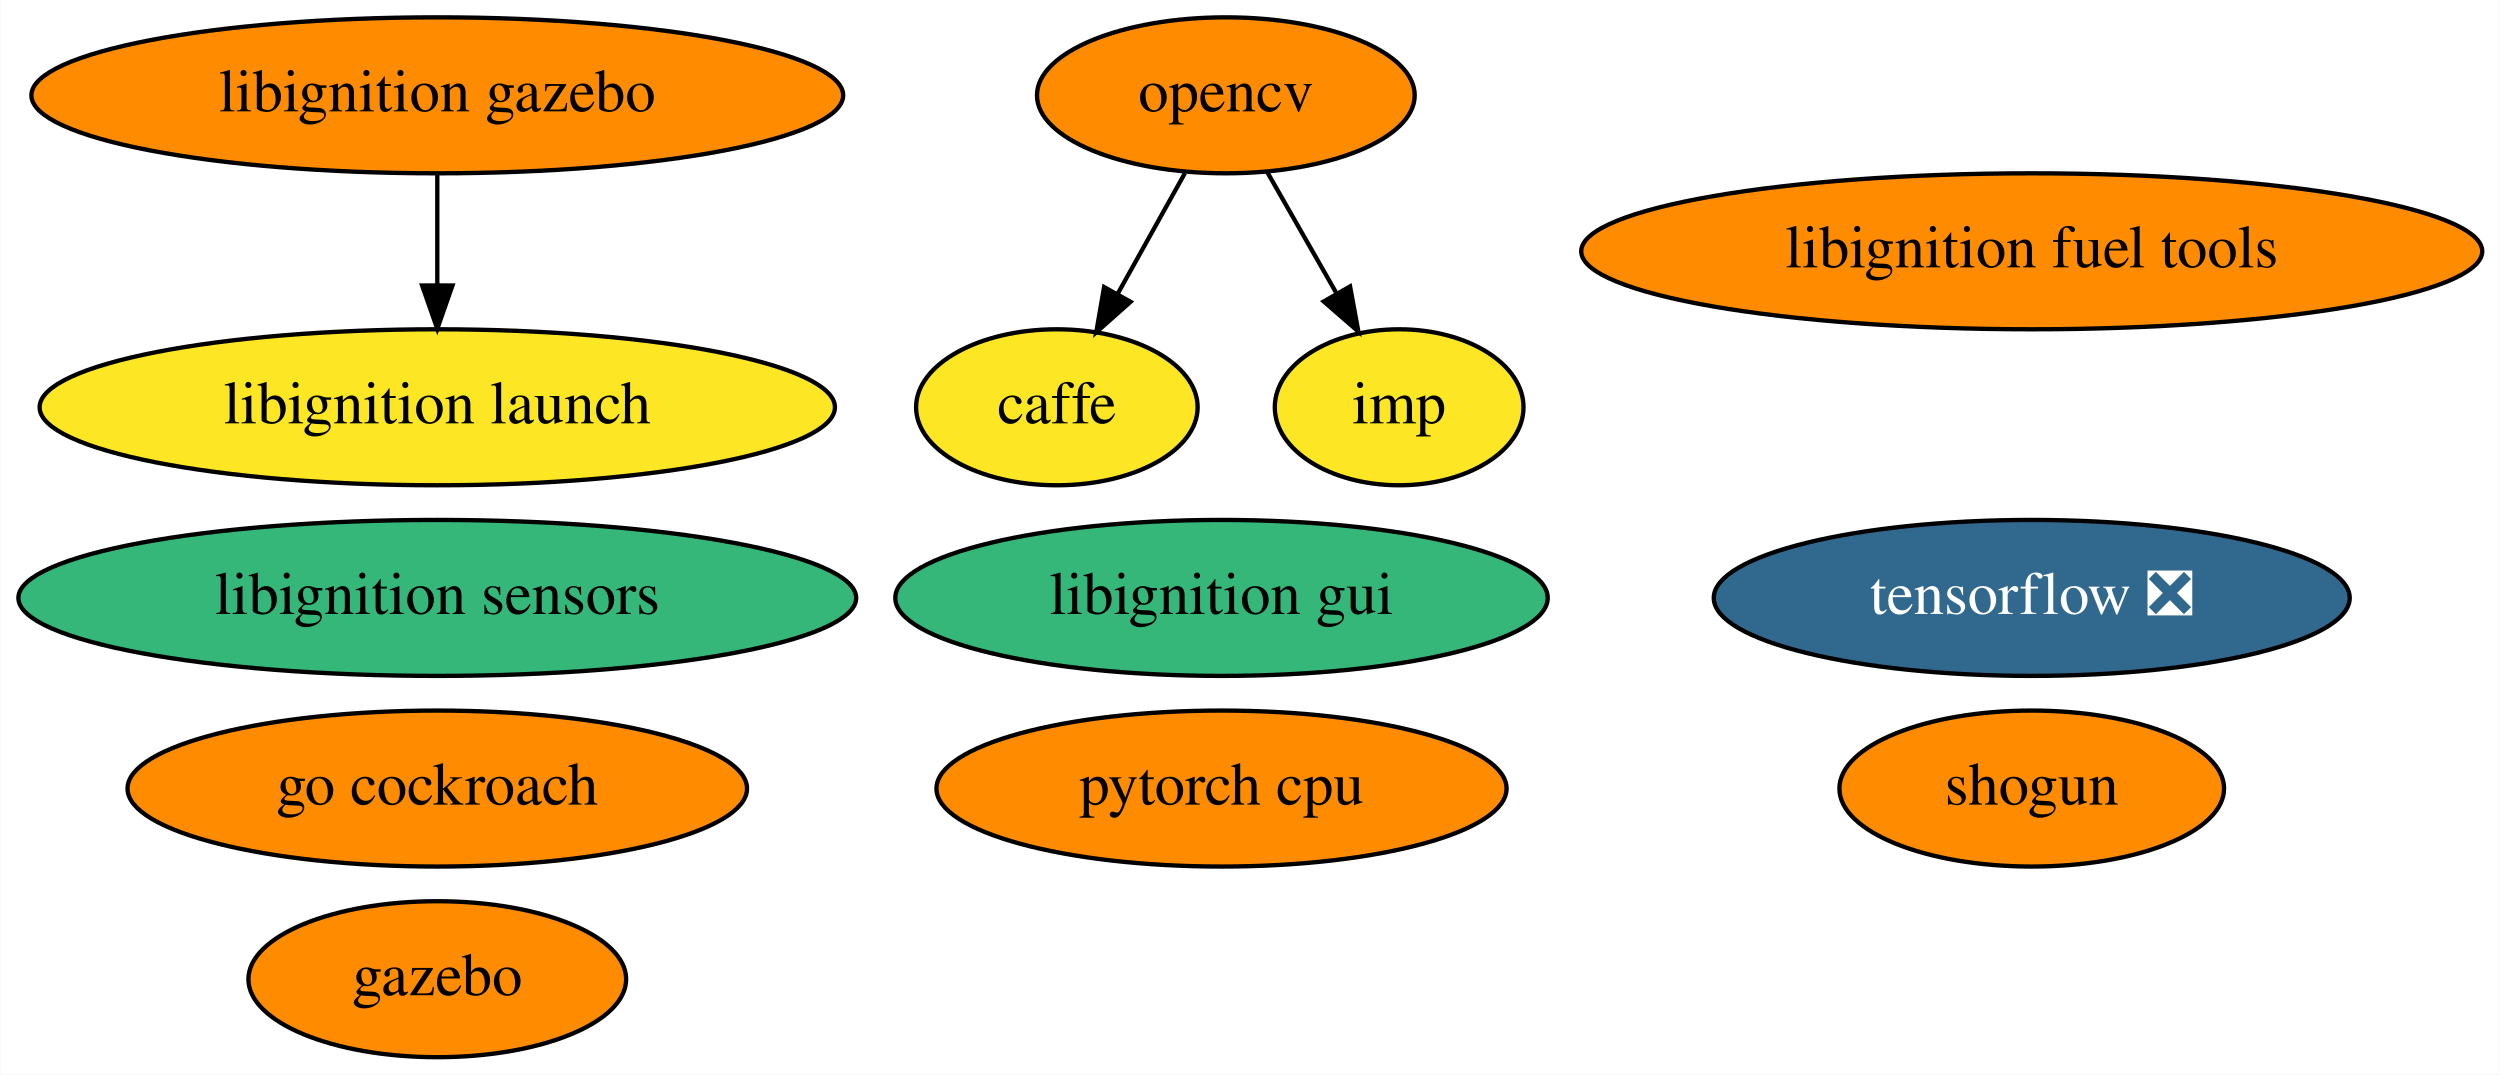
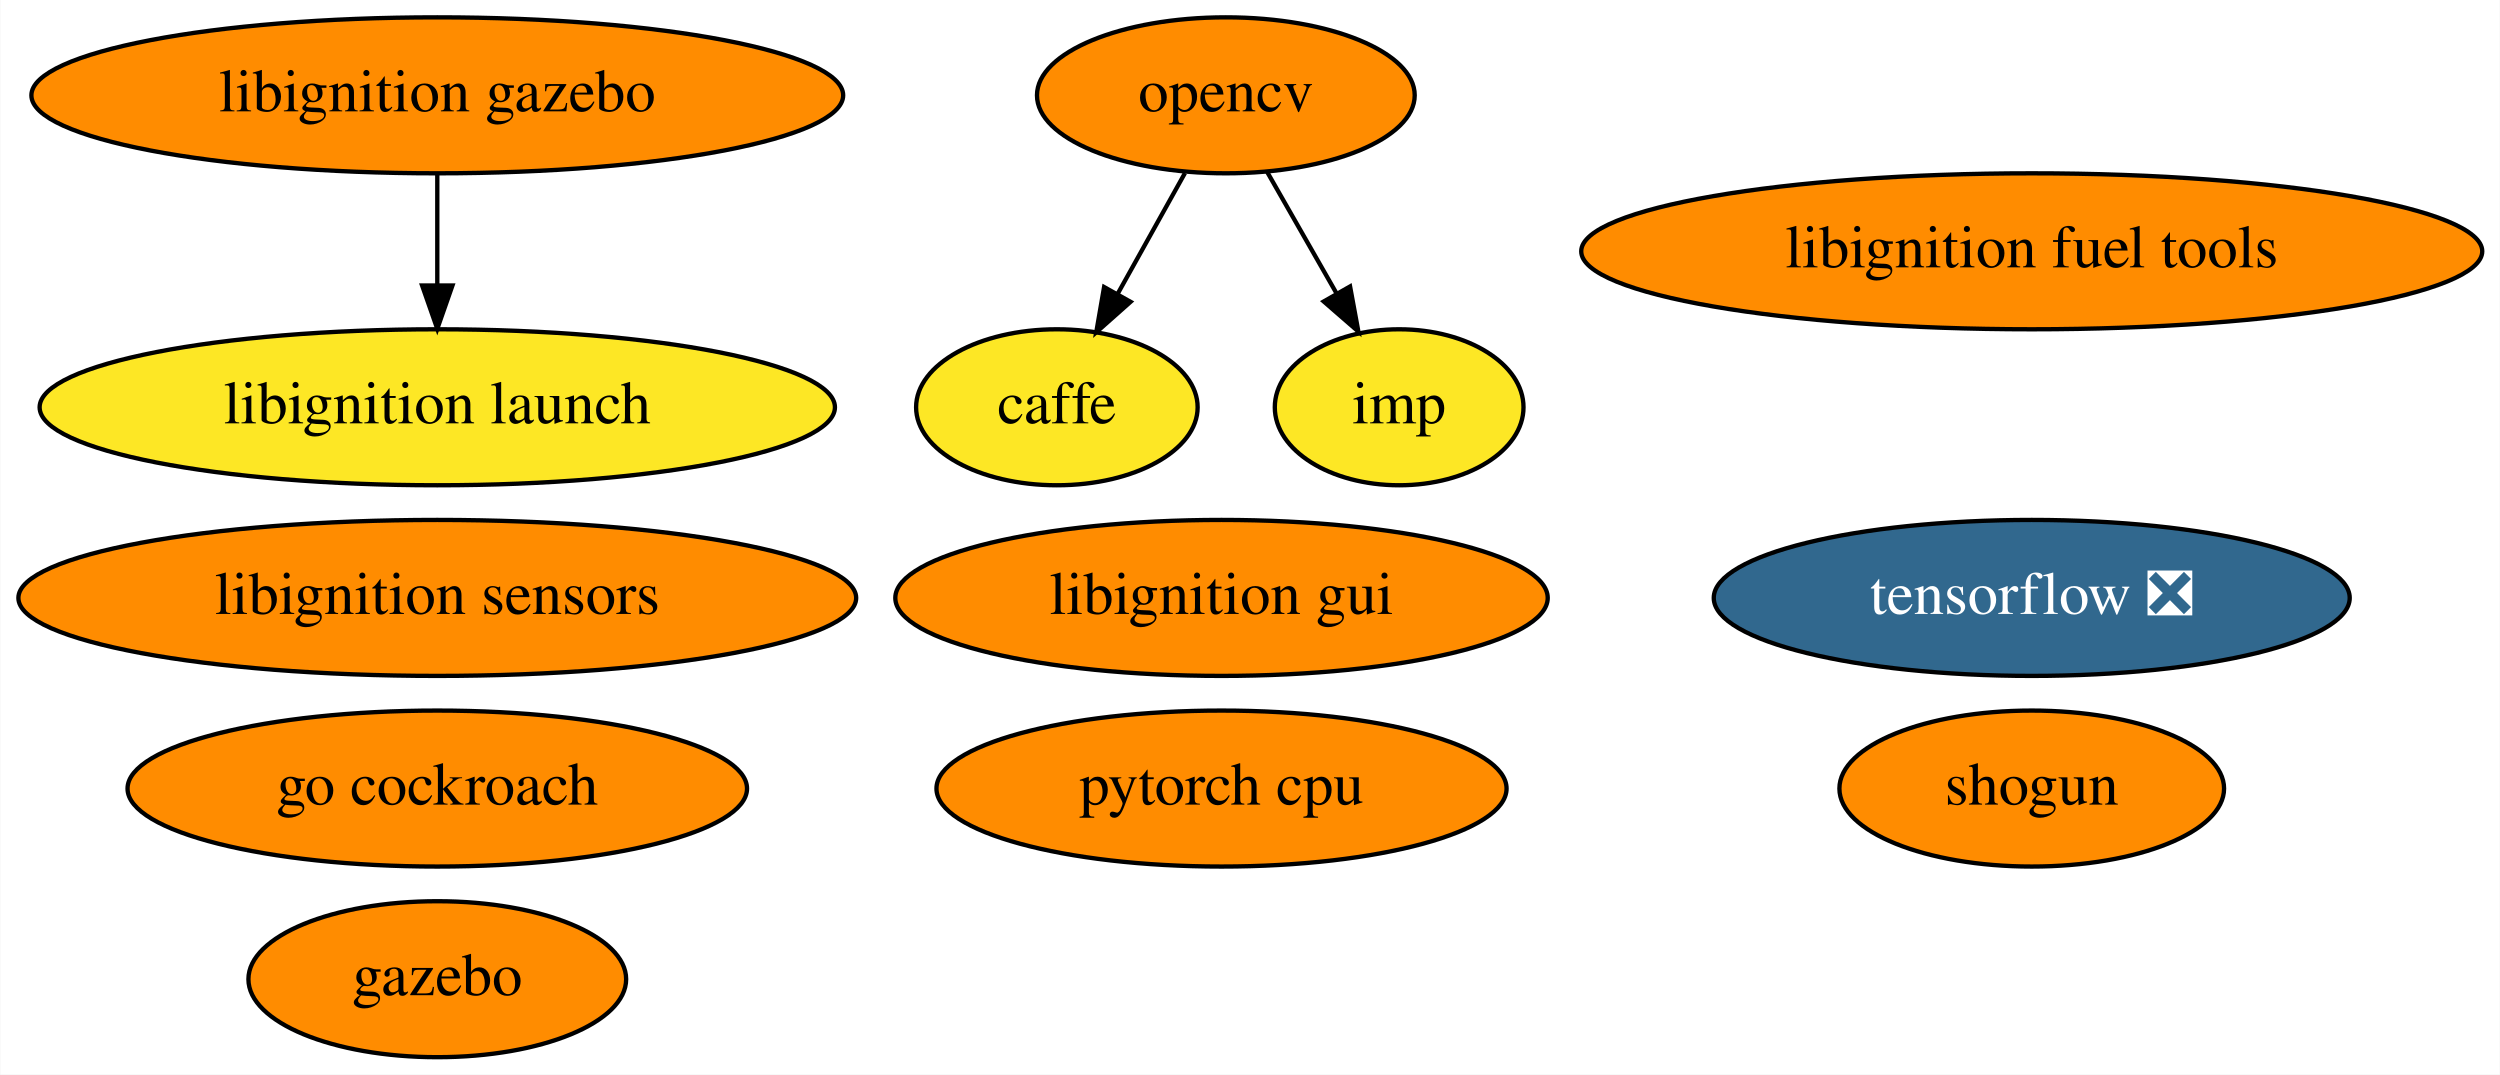
<svg xmlns="http://www.w3.org/2000/svg" xmlns:xlink="http://www.w3.org/1999/xlink" width="577pt" height="248pt" viewBox="0.00 0.00 576.83 248.00">
  <g id="graph0" class="graph" transform="scale(1 1) rotate(0) translate(4 244)">
    <polygon fill="white" stroke="transparent" points="-4,4 -4,-244 572.83,-244 572.83,4 -4,4" />
    <g id="node1" class="node">
      <g id="a_node1">
        <a xlink:href="https://github.com/conda-forge/caffe-feedstock" xlink:title="caffe">
          <ellipse fill="#fde725" stroke="black" cx="239.84" cy="-150" rx="32.49" ry="18" />
          <text text-anchor="middle" x="239.84" y="-146.3" font-family="Times,serif" font-size="14.00">caffe</text>
        </a>
      </g>
    </g>
    <g id="node2" class="node">
      <g id="a_node2">
        <a xlink:href="https://github.com/conda-forge/opencv-feedstock" xlink:title="opencv">
          <ellipse fill="#ff8c00" stroke="black" cx="278.84" cy="-222" rx="43.59" ry="18" />
          <text text-anchor="middle" x="278.84" y="-218.3" font-family="Times,serif" font-size="14.00">opencv</text>
        </a>
      </g>
    </g>
    <g id="edge1" class="edge">
      <path fill="none" stroke="black" d="M269.4,-204.05C264.73,-195.68 259.01,-185.4 253.84,-176.13" />
      <polygon fill="black" stroke="black" points="256.85,-174.34 248.93,-167.31 250.74,-177.75 256.85,-174.34" />
    </g>
    <g id="node13" class="node">
      <g id="a_node13">
        <a xlink:href="https://github.com/conda-forge/imp-feedstock" xlink:title="imp">
          <ellipse fill="#fde725" stroke="black" cx="318.84" cy="-150" rx="28.7" ry="18" />
          <text text-anchor="middle" x="318.84" y="-146.3" font-family="Times,serif" font-size="14.00">imp</text>
        </a>
      </g>
    </g>
    <g id="edge2" class="edge">
      <path fill="none" stroke="black" d="M288.32,-204.41C293.1,-196.04 299.01,-185.71 304.34,-176.37" />
      <polygon fill="black" stroke="black" points="307.51,-177.89 309.43,-167.47 301.43,-174.42 307.51,-177.89" />
    </g>
    <g id="node3" class="node">
      <g id="a_node3">
        <a xlink:href="https://github.com/conda-forge/shogun-feedstock" xlink:title="shogun">
          <ellipse fill="#ff8c00" stroke="black" cx="464.84" cy="-62" rx="44.39" ry="18" />
          <text text-anchor="middle" x="464.84" y="-58.3" font-family="Times,serif" font-size="14.00">shogun</text>
        </a>
      </g>
    </g>
    <g id="node4" class="node">
      <g id="a_node4">
        <a xlink:href="https://github.com/conda-forge/tensorflow-feedstock/pull/116" xlink:title="tensorflow ❎">
          <ellipse fill="#31688e" stroke="black" cx="464.84" cy="-106" rx="73.39" ry="18" />
          <text text-anchor="middle" x="464.84" y="-102.3" font-family="Times,serif" font-size="14.00" fill="white">tensorflow ❎</text>
        </a>
      </g>
    </g>
    <g id="node5" class="node">
      <g id="a_node5">
        <a xlink:href="https://github.com/conda-forge/pytorch-cpu-feedstock" xlink:title="pytorch cpu">
          <ellipse fill="#ff8c00" stroke="black" cx="277.84" cy="-62" rx="65.79" ry="18" />
          <text text-anchor="middle" x="277.84" y="-58.3" font-family="Times,serif" font-size="14.00">pytorch cpu</text>
        </a>
      </g>
    </g>
    <g id="node6" class="node">
      <g id="a_node6">
        <a xlink:href="https://github.com/conda-forge/gazebo-feedstock" xlink:title="gazebo">
          <ellipse fill="#ff8c00" stroke="black" cx="96.84" cy="-18" rx="43.59" ry="18" />
          <text text-anchor="middle" x="96.84" y="-14.3" font-family="Times,serif" font-size="14.00">gazebo</text>
        </a>
      </g>
    </g>
    <g id="node7" class="node">
      <g id="a_node7">
        <a xlink:href="https://github.com/conda-forge/libignition-fuel-tools-feedstock" xlink:title="libignition fuel tools">
          <ellipse fill="#ff8c00" stroke="black" cx="464.84" cy="-186" rx="103.98" ry="18" />
          <text text-anchor="middle" x="464.84" y="-182.3" font-family="Times,serif" font-size="14.00">libignition fuel tools</text>
        </a>
      </g>
    </g>
    <g id="node8" class="node">
      <g id="a_node8">
        <a xlink:href="https://github.com/conda-forge/go-cockroach-feedstock" xlink:title="go cockroach">
          <ellipse fill="#ff8c00" stroke="black" cx="96.84" cy="-62" rx="71.49" ry="18" />
          <text text-anchor="middle" x="96.84" y="-58.3" font-family="Times,serif" font-size="14.00">go cockroach</text>
        </a>
      </g>
    </g>
    <g id="node9" class="node">
      <g id="a_node9">
        <a xlink:href="https://github.com/conda-forge/libignition-sensors-feedstock" xlink:title="libignition sensors">
-           <ellipse fill="#35b779" stroke="black" cx="96.84" cy="-106" rx="96.68" ry="18" />
+           <ellipse fill="#ff8c00" stroke="black" cx="96.84" cy="-106" rx="96.68" ry="18" />
          <text text-anchor="middle" x="96.84" y="-102.3" font-family="Times,serif" font-size="14.00">libignition sensors</text>
        </a>
      </g>
    </g>
    <g id="node10" class="node">
      <g id="a_node10">
        <a xlink:href="https://github.com/conda-forge/libignition-gui-feedstock" xlink:title="libignition gui">
-           <ellipse fill="#35b779" stroke="black" cx="277.84" cy="-106" rx="75.29" ry="18" />
+           <ellipse fill="#ff8c00" stroke="black" cx="277.84" cy="-106" rx="75.29" ry="18" />
          <text text-anchor="middle" x="277.84" y="-102.3" font-family="Times,serif" font-size="14.00">libignition gui</text>
        </a>
      </g>
    </g>
    <g id="node11" class="node">
      <g id="a_node11">
        <a xlink:href="https://github.com/conda-forge/libignition-gazebo-feedstock" xlink:title="libignition gazebo">
          <ellipse fill="#ff8c00" stroke="black" cx="96.84" cy="-222" rx="93.68" ry="18" />
          <text text-anchor="middle" x="96.84" y="-218.3" font-family="Times,serif" font-size="14.00">libignition gazebo</text>
        </a>
      </g>
    </g>
    <g id="node12" class="node">
      <g id="a_node12">
        <a xlink:href="https://github.com/conda-forge/libignition-launch-feedstock" xlink:title="libignition launch">
          <ellipse fill="#fde725" stroke="black" cx="96.84" cy="-150" rx="91.78" ry="18" />
          <text text-anchor="middle" x="96.84" y="-146.3" font-family="Times,serif" font-size="14.00">libignition launch</text>
        </a>
      </g>
    </g>
    <g id="edge3" class="edge">
      <path fill="none" stroke="black" d="M96.84,-203.7C96.84,-195.98 96.84,-186.71 96.84,-178.11" />
      <polygon fill="black" stroke="black" points="100.34,-178.1 96.84,-168.1 93.34,-178.1 100.34,-178.1" />
    </g>
  </g>
</svg>
